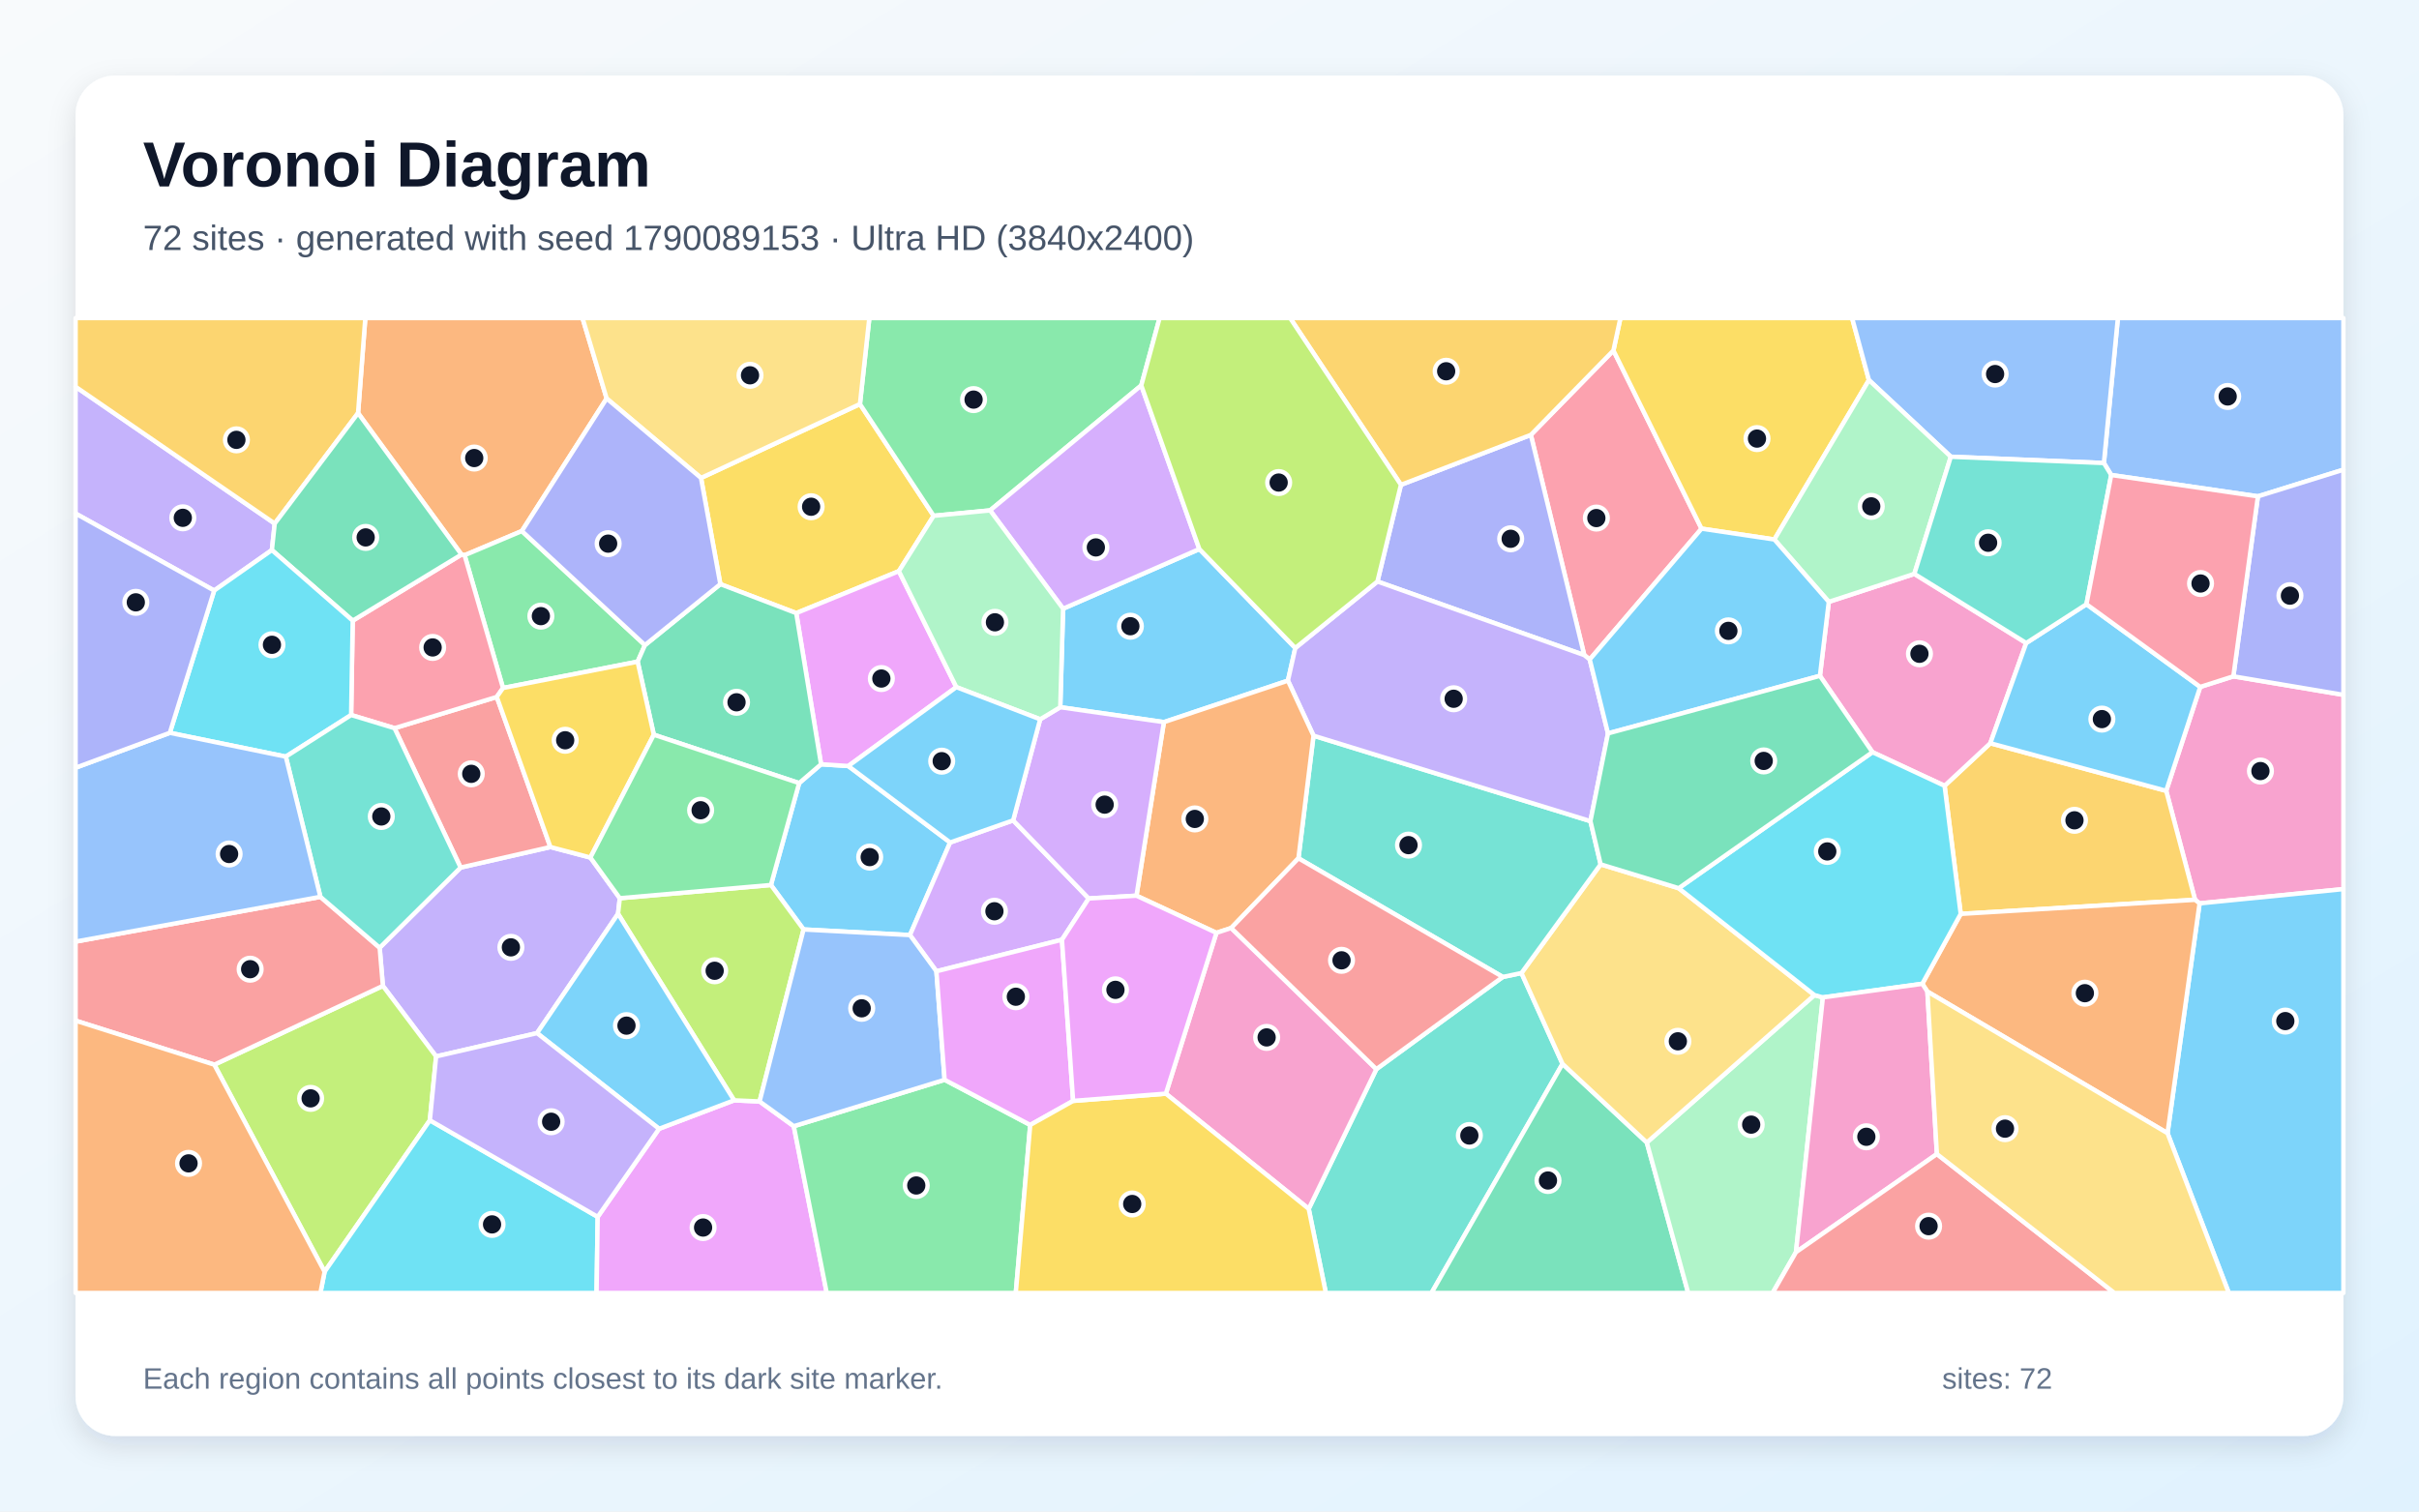
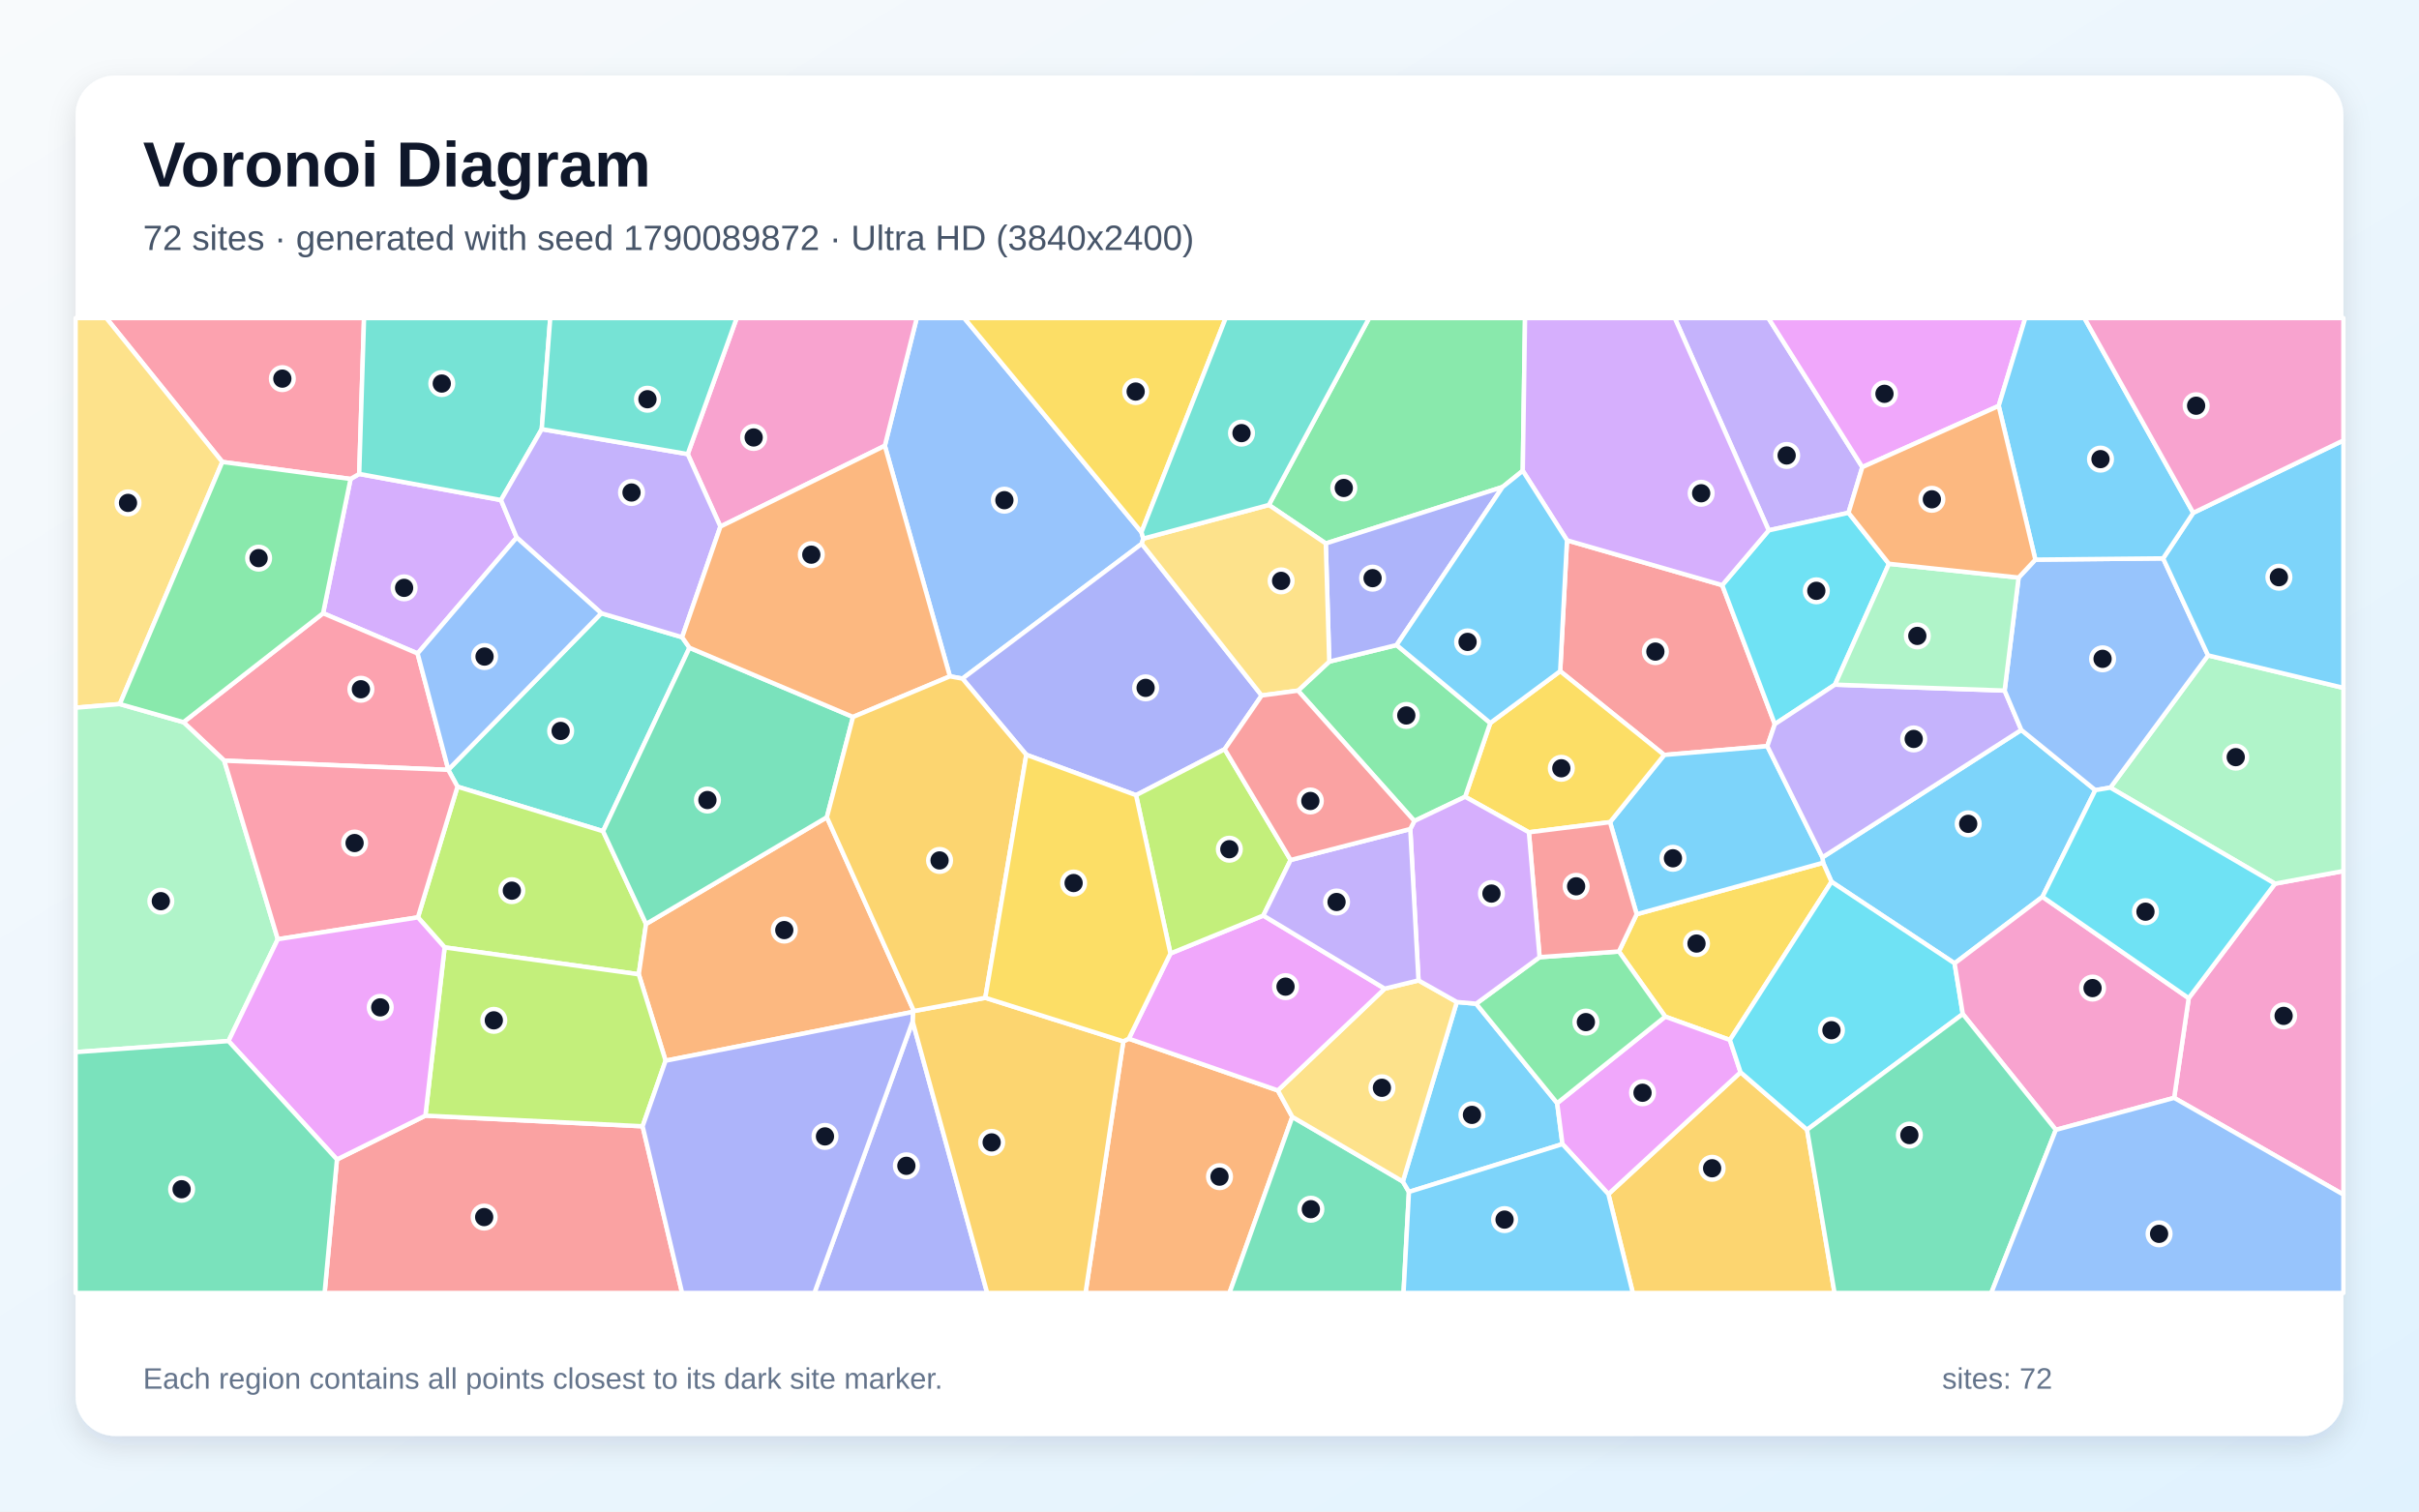
<svg xmlns="http://www.w3.org/2000/svg" width="3840" height="2400" viewBox="0 0 3840 2400" role="img" aria-labelledby="title description">
  <defs>
    <linearGradient id="background" x1="0" y1="0" x2="1" y2="1">
      <stop stop-color="#F8FAFC" />
      <stop offset="1" stop-color="#E0F2FE" />
    </linearGradient>
    <filter id="shadow" x="-5%" y="-5%" width="110%" height="110%">
      <feDropShadow dx="0" dy="15" stdDeviation="22" flood-color="#0F172A" flood-opacity=".12" />
    </filter>
  </defs>
  <rect width="3840" height="2400" fill="url(#background)" />
  <rect x="120" y="120" width="3600" height="2160" rx="63" fill="#FFFFFF" filter="url(#shadow)" />
  <g font-family="Arial, sans-serif">
    <text x="227" y="296" font-size="101" font-weight="700" fill="#0F172A">Voronoi Diagram</text>
-     <text x="227" y="397" font-size="56" fill="#475569">72 sites · generated with seed 1790089153 · Ultra HD (3840x2400)</text>
+     <text x="227" y="397" font-size="56" fill="#475569">72 sites · generated with seed 1790089872 · Ultra HD (3840x2400)</text>
  </g>
  <g stroke="#FFFFFF" stroke-width="7" stroke-linejoin="round">
-     <polygon points="1508.3,1337.7 1444.5,1484.7 1275.6,1475.8 1223.8,1405.2 1268.6,1243.4 1303.4,1213.5 1346.6,1216.3" fill="#38BDF8" fill-opacity="0.65" />
-     <polygon points="937.2,1361.6 983.9,1426.2 981.1,1450.9 852.5,1640.4 692.3,1677.4 607.8,1565.4 602.7,1504.8 731.2,1377.5 873.7,1344.9" fill="#A78BFA" fill-opacity="0.65" />
-     <polygon points="3491.7,1434.4 3484.5,1428.7 3438.7,1255.7 3492.7,1090.7 3545.3,1073.9 3720.0,1103.3 3720.0,1411.7" fill="#F472B6" fill-opacity="0.65" />
-     <polygon points="963.0,632.7 828.4,843.2 737.5,881.6 732.6,880.5 568.4,655.9 579.9,505.0 924.7,505.0" fill="#FB923C" fill-opacity="0.65" />
-     <polygon points="1112.8,758.9 1365.1,641.6 1482.1,819.0 1426.9,906.9 1264.0,973.5 1143.5,927.5" fill="#FACC15" fill-opacity="0.65" />
-     <polygon points="1811.7,612.0 1571.7,810.4 1482.1,819.0 1365.1,641.6 1380.0,505.0 1840.8,505.0" fill="#4ADE80" fill-opacity="0.65" />
-     <polygon points="2077.5,1919.4 2184.9,1697.6 2385.6,1551.2 2415.2,1545.0 2480.4,1689.2 2272.4,2053.0 2104.7,2053.0" fill="#2DD4BF" fill-opacity="0.65" />
-     <polygon points="3584.3,788.1 3351.4,754.2 3339.8,735.2 3362.0,505.0 3720.0,505.0 3720.0,745.8" fill="#60A5FA" fill-opacity="0.65" />
-     <polygon points="1518.1,1091.0 1346.6,1216.3 1303.4,1213.5 1264.0,973.5 1426.9,906.9" fill="#E879F9" fill-opacity="0.65" />
-     <polygon points="2480.4,1689.2 2614.2,1814.1 2679.9,2053.0 2272.4,2053.0" fill="#34D399" fill-opacity="0.65" />
-     <polygon points="873.7,1344.9 731.2,1377.5 626.3,1156.2 788.6,1106.6" fill="#F87171" fill-opacity="0.65" />
-     <polygon points="3545.3,1073.9 3584.3,788.1 3720.0,745.8 3720.0,1103.3" fill="#818CF8" fill-opacity="0.65" />
-     <polygon points="3112.5,1451.1 3086.9,1247.7 3159.5,1180.1 3438.7,1255.7 3484.5,1428.7" fill="#FBBF24" fill-opacity="0.65" />
-     <polygon points="340.2,1690.5 607.8,1565.4 692.3,1677.4 682.4,1778.8 515.3,2019.3" fill="#A3E635" fill-opacity="0.65" />
-     <polygon points="1608.3,1302.6 1728.3,1426.6 1685.8,1492.1 1486.5,1542.2 1444.5,1484.7 1508.3,1337.7" fill="#C084FC" fill-opacity="0.65" />
-     <polygon points="2561.2,556.5 2701.1,839.4 2523.6,1047.1 2514.9,1040.2 2430.1,690.5" fill="#FB7185" fill-opacity="0.65" />
-     <polygon points="515.3,2019.3 682.4,1778.8 948.8,1932.1 947.0,2053.0 508.6,2053.0" fill="#22D3EE" fill-opacity="0.65" />
-     <polygon points="2614.2,1814.1 2880.3,1580.0 2893.7,1583.7 2851.0,1988.2 2813.9,2053.0 2679.9,2053.0" fill="#86EFAC" fill-opacity="0.65" />
-     <polygon points="2664.8,1410.3 2880.3,1580.0 2614.2,1814.1 2480.4,1689.2 2415.2,1545.0 2540.9,1372.4" fill="#FCD34D" fill-opacity="0.65" />
-     <polygon points="3440.8,1799.3 3491.7,1434.4 3720.0,1411.7 3720.0,2053.0 3538.1,2053.0" fill="#38BDF8" fill-opacity="0.65" />
-     <polygon points="1687.6,966.5 1903.9,871.8 2056.2,1028.9 2044.5,1080.7 1847.6,1146.6 1683.1,1122.9" fill="#38BDF8" fill-opacity="0.65" />
-     <polygon points="436.1,831.3 431.6,873.4 340.0,937.7 120.0,815.4 120.0,614.1" fill="#A78BFA" fill-opacity="0.65" />
-     <polygon points="3216.5,1021.0 3159.5,1180.1 3086.9,1247.7 2972.4,1194.3 2889.0,1073.1 2903.1,955.6 3038.9,911.2" fill="#F472B6" fill-opacity="0.65" />
-     <polygon points="3059.6,1574.4 3051.5,1562.1 3112.5,1451.1 3484.5,1428.7 3491.7,1434.4 3440.8,1799.3" fill="#FB923C" fill-opacity="0.65" />
-     <polygon points="2966.8,603.5 2816.7,856.6 2701.1,839.4 2561.2,556.5 2572.3,505.0 2940.1,505.0" fill="#FACC15" fill-opacity="0.65" />
-     <polygon points="1023.8,1024.3 1012.2,1050.6 798.5,1092.4 737.5,881.6 828.4,843.2" fill="#4ADE80" fill-opacity="0.65" />
-     <polygon points="2061.2,1362.8 2085.1,1168.1 2524.7,1303.8 2540.9,1372.4 2415.2,1545.0 2385.6,1551.2" fill="#2DD4BF" fill-opacity="0.65" />
-     <polygon points="3339.8,735.2 3096.8,725.2 2966.8,603.5 2940.1,505.0 3362.0,505.0" fill="#60A5FA" fill-opacity="0.65" />
-     <polygon points="948.8,1932.1 1046.2,1792.3 1165.3,1747.1 1205.8,1748.9 1260.1,1788.2 1312.4,2053.0 947.0,2053.0" fill="#E879F9" fill-opacity="0.65" />
-     <polygon points="1037.9,1166.6 1012.2,1050.6 1023.8,1024.3 1143.5,927.5 1264.0,973.5 1303.4,1213.5 1268.6,1243.4" fill="#34D399" fill-opacity="0.65" />
-     <polygon points="340.2,1690.5 120.0,1620.6 120.0,1495.1 508.6,1424.0 602.7,1504.8 607.8,1565.4" fill="#F87171" fill-opacity="0.65" />
-     <polygon points="2223.9,769.8 2430.1,690.5 2514.9,1040.2 2186.6,923.3" fill="#818CF8" fill-opacity="0.65" />
-     <polygon points="568.4,655.9 436.1,831.3 120.0,614.1 120.0,505.0 579.9,505.0" fill="#FBBF24" fill-opacity="0.65" />
-     <polygon points="1205.8,1748.9 1165.3,1747.1 981.1,1450.9 983.9,1426.2 1223.8,1405.2 1275.6,1475.8" fill="#A3E635" fill-opacity="0.65" />
-     <polygon points="1903.9,871.8 1687.6,966.5 1571.7,810.4 1811.7,612.0" fill="#C084FC" fill-opacity="0.65" />
-     <polygon points="798.5,1092.4 788.6,1106.6 626.3,1156.2 557.4,1135.3 559.9,985.5 732.6,880.5 737.5,881.6" fill="#FB7185" fill-opacity="0.65" />
-     <polygon points="2664.8,1410.3 2972.4,1194.3 3086.9,1247.7 3112.5,1451.1 3051.5,1562.1 2893.7,1583.7 2880.3,1580.0" fill="#22D3EE" fill-opacity="0.65" />
-     <polygon points="3096.8,725.2 3038.9,911.2 2903.1,955.6 2816.7,856.6 2966.8,603.5" fill="#86EFAC" fill-opacity="0.65" />
-     <polygon points="1365.1,641.6 1112.8,758.9 963.0,632.7 924.7,505.0 1380.0,505.0" fill="#FCD34D" fill-opacity="0.65" />
-     <polygon points="1165.3,1747.1 1046.2,1792.3 852.5,1640.4 981.1,1450.9" fill="#38BDF8" fill-opacity="0.65" />
-     <polygon points="3159.5,1180.1 3216.5,1021.0 3312.1,959.4 3492.7,1090.7 3438.7,1255.7" fill="#38BDF8" fill-opacity="0.65" />
-     <polygon points="2552.6,1164.5 2524.7,1303.8 2085.1,1168.1 2044.5,1080.7 2056.2,1028.9 2186.6,923.3 2514.9,1040.2 2523.6,1047.1" fill="#A78BFA" fill-opacity="0.65" />
-     <polygon points="3074.7,1832.4 2851.0,1988.2 2893.7,1583.7 3051.5,1562.1 3059.6,1574.4" fill="#F472B6" fill-opacity="0.65" />
-     <polygon points="1804.1,1422.2 1847.6,1146.6 2044.5,1080.7 2085.1,1168.1 2061.2,1362.8 1954.4,1473.5 1931.0,1481.2" fill="#FB923C" fill-opacity="0.65" />
-     <polygon points="937.2,1361.6 873.7,1344.9 788.6,1106.6 798.5,1092.4 1012.2,1050.6 1037.9,1166.6" fill="#FACC15" fill-opacity="0.65" />
-     <polygon points="1260.1,1788.2 1499.5,1714.5 1635.4,1786.2 1612.5,2053.0 1312.4,2053.0" fill="#4ADE80" fill-opacity="0.65" />
-     <polygon points="3096.8,725.2 3339.8,735.2 3351.4,754.2 3312.1,959.4 3216.5,1021.0 3038.9,911.2" fill="#2DD4BF" fill-opacity="0.65" />
-     <polygon points="1499.5,1714.5 1260.1,1788.2 1205.8,1748.9 1275.6,1475.8 1444.5,1484.7 1486.5,1542.2" fill="#60A5FA" fill-opacity="0.65" />
-     <polygon points="1703.5,1748.0 1635.4,1786.2 1499.5,1714.5 1486.5,1542.2 1685.8,1492.1" fill="#E879F9" fill-opacity="0.65" />
-     <polygon points="559.9,985.5 431.6,873.4 436.1,831.3 568.4,655.9 732.6,880.5" fill="#34D399" fill-opacity="0.65" />
-     <polygon points="2851.0,1988.2 3074.7,1832.4 3356.5,2053.0 2813.9,2053.0" fill="#F87171" fill-opacity="0.65" />
-     <polygon points="1112.8,758.9 1143.5,927.5 1023.8,1024.3 828.4,843.2 963.0,632.7" fill="#818CF8" fill-opacity="0.65" />
-     <polygon points="2561.2,556.5 2430.1,690.5 2223.9,769.8 2048.0,505.0 2572.3,505.0" fill="#FBBF24" fill-opacity="0.65" />
-     <polygon points="2223.9,769.8 2186.6,923.3 2056.2,1028.9 1903.9,871.8 1811.7,612.0 1840.8,505.0 2048.0,505.0" fill="#A3E635" fill-opacity="0.65" />
-     <polygon points="1651.2,1142.1 1683.1,1122.9 1847.6,1146.6 1804.1,1422.2 1728.3,1426.6 1608.3,1302.6" fill="#C084FC" fill-opacity="0.65" />
-     <polygon points="3545.3,1073.9 3492.7,1090.7 3312.1,959.4 3351.4,754.2 3584.3,788.1" fill="#FB7185" fill-opacity="0.65" />
-     <polygon points="340.0,937.7 431.6,873.4 559.9,985.5 557.4,1135.3 453.7,1201.4 269.6,1163.6" fill="#22D3EE" fill-opacity="0.65" />
-     <polygon points="1571.7,810.4 1687.6,966.5 1683.1,1122.9 1651.2,1142.1 1518.1,1091.0 1426.9,906.9 1482.1,819.0" fill="#86EFAC" fill-opacity="0.65" />
-     <polygon points="3074.7,1832.4 3059.6,1574.4 3440.8,1799.3 3538.1,2053.0 3356.5,2053.0" fill="#FCD34D" fill-opacity="0.65" />
-     <polygon points="2816.7,856.6 2903.1,955.6 2889.0,1073.1 2552.6,1164.5 2523.6,1047.1 2701.1,839.4" fill="#38BDF8" fill-opacity="0.65" />
-     <polygon points="1651.2,1142.1 1608.3,1302.6 1508.3,1337.7 1346.6,1216.3 1518.1,1091.0" fill="#38BDF8" fill-opacity="0.65" />
-     <polygon points="1046.2,1792.3 948.8,1932.1 682.4,1778.8 692.3,1677.4 852.5,1640.4" fill="#A78BFA" fill-opacity="0.65" />
-     <polygon points="1850.7,1736.5 1931.0,1481.2 1954.4,1473.5 2184.9,1697.6 2077.5,1919.4" fill="#F472B6" fill-opacity="0.65" />
-     <polygon points="120.0,1620.6 340.2,1690.5 515.3,2019.3 508.6,2053.0 120.0,2053.0" fill="#FB923C" fill-opacity="0.65" />
-     <polygon points="1635.4,1786.2 1703.5,1748.0 1850.7,1736.5 2077.5,1919.4 2104.7,2053.0 1612.5,2053.0" fill="#FACC15" fill-opacity="0.65" />
-     <polygon points="983.9,1426.2 937.2,1361.6 1037.9,1166.6 1268.6,1243.4 1223.8,1405.2" fill="#4ADE80" fill-opacity="0.65" />
-     <polygon points="508.6,1424.0 453.7,1201.4 557.4,1135.3 626.3,1156.2 731.2,1377.5 602.7,1504.8" fill="#2DD4BF" fill-opacity="0.65" />
-     <polygon points="508.6,1424.0 120.0,1495.1 120.0,1219.0 269.6,1163.6 453.7,1201.4" fill="#60A5FA" fill-opacity="0.65" />
-     <polygon points="1850.7,1736.5 1703.5,1748.0 1685.8,1492.1 1728.3,1426.6 1804.1,1422.2 1931.0,1481.2" fill="#E879F9" fill-opacity="0.65" />
-     <polygon points="2889.0,1073.1 2972.4,1194.3 2664.8,1410.3 2540.9,1372.4 2524.7,1303.8 2552.6,1164.5" fill="#34D399" fill-opacity="0.65" />
-     <polygon points="1954.4,1473.5 2061.2,1362.8 2385.6,1551.2 2184.9,1697.6" fill="#F87171" fill-opacity="0.65" />
-     <polygon points="340.0,937.7 269.6,1163.6 120.0,1219.0 120.0,815.4" fill="#818CF8" fill-opacity="0.65" />
+     <polygon points="3242.3,1424.0 3102.8,1529.6 2907.4,1400.1 2894.0,1369.9 2893.0,1361.3 3208.7,1159.0 3326.2,1254.6" fill="#38BDF8" fill-opacity="0.65" />
+     <polygon points="2934.4,814.2 2807.7,842.1 2658.6,505.0 2807.2,505.0 2956.3,741.7" fill="#A78BFA" fill-opacity="0.65" />
+     <polygon points="3451.3,1743.2 3474.4,1584.9 3611.4,1403.1 3720.0,1383.0 3720.0,1896.8" fill="#F472B6" fill-opacity="0.65" />
+     <polygon points="1783.2,1653.5 1791.9,1649.2 2028.5,1731.4 2051.5,1773.4 1951.7,2053.0 1723.2,2053.0" fill="#FB923C" fill-opacity="0.65" />
+     <polygon points="2746.1,1651.3 2643.4,1614.2 2569.9,1510.8 2598.1,1451.6 2894.0,1369.9 2907.4,1400.1" fill="#FACC15" fill-opacity="0.65" />
+     <polygon points="2417.3,747.5 2385.2,773.3 2104.6,862.9 2014.2,801.8 2173.4,505.0 2420.9,505.0" fill="#4ADE80" fill-opacity="0.65" />
+     <polygon points="954.5,973.7 1082.8,1011.8 1094.5,1028.5 957.3,1319.8 726.2,1249.1 711.6,1222.4 711.7,1222.1" fill="#2DD4BF" fill-opacity="0.65" />
+     <polygon points="1812.0,844.9 1814.9,855.2 1812.5,863.4 1527.9,1077.5 1507.9,1073.9 1404.6,707.8 1455.3,505.0 1530.7,505.0" fill="#60A5FA" fill-opacity="0.65" />
+     <polygon points="3172.8,644.5 2956.3,741.7 2807.2,505.0 3215.0,505.0" fill="#E879F9" fill-opacity="0.65" />
+     <polygon points="2051.5,1773.4 2226.9,1876.0 2236.6,1892.5 2228.0,2053.0 1951.7,2053.0" fill="#34D399" fill-opacity="0.65" />
+     <polygon points="2805.5,1184.8 2641.8,1198.7 2476.7,1065.7 2487.5,857.9 2733.9,929.1 2817.4,1149.8" fill="#F87171" fill-opacity="0.65" />
+     <polygon points="1448.7,1621.8 1567.1,2053.0 1292.8,2053.0" fill="#818CF8" fill-opacity="0.65" />
+     <polygon points="2553.2,1896.0 2763.0,1702.5 2868.6,1793.8 2912.2,2053.0 2592.0,2053.0" fill="#FBBF24" fill-opacity="0.65" />
+     <polygon points="705.8,1504.3 663.4,1456.6 726.2,1249.1 957.3,1319.8 1025.6,1467.1 1014.0,1547.0" fill="#A3E635" fill-opacity="0.65" />
+     <polygon points="795.3,794.0 820.2,853.5 662.9,1037.6 512.9,973.7 556.5,760.5 570.2,752.5" fill="#C084FC" fill-opacity="0.65" />
+     <polygon points="570.2,752.5 556.5,760.5 352.9,733.5 168.8,505.0 577.9,505.0" fill="#FB7185" fill-opacity="0.65" />
+     <polygon points="2998.6,895.2 2912.9,1087.1 2817.4,1149.8 2733.9,929.1 2807.7,842.1 2934.4,814.2" fill="#22D3EE" fill-opacity="0.65" />
+     <polygon points="3611.4,1403.1 3350.1,1250.6 3505.1,1040.6 3720.0,1092.2 3720.0,1383.0" fill="#86EFAC" fill-opacity="0.65" />
+     <polygon points="352.9,733.5 190.2,1117.9 120.0,1123.7 120.0,505.0 168.8,505.0" fill="#FCD34D" fill-opacity="0.65" />
+     <polygon points="2236.6,1892.5 2226.9,1876.0 2312.6,1591.0 2343.3,1593.7 2471.9,1751.6 2480.3,1816.6" fill="#38BDF8" fill-opacity="0.65" />
+     <polygon points="2598.1,1451.6 2555.8,1305.4 2641.8,1198.7 2805.5,1184.8 2893.0,1361.3 2894.0,1369.9" fill="#38BDF8" fill-opacity="0.65" />
+     <polygon points="2805.5,1184.8 2817.4,1149.8 2912.9,1087.1 3182.2,1096.5 3208.7,1159.0 2893.0,1361.3" fill="#A78BFA" fill-opacity="0.65" />
+     <polygon points="1404.6,707.8 1143.6,836.1 1091.7,721.0 1169.4,505.0 1455.3,505.0" fill="#F472B6" fill-opacity="0.65" />
+     <polygon points="1056.6,1684.2 1014.0,1547.0 1025.6,1467.1 1312.6,1297.6 1450.7,1605.3 1449.2,1606.7" fill="#FB923C" fill-opacity="0.65" />
+     <polygon points="2427.0,1321.5 2325.8,1265.1 2365.7,1148.0 2476.7,1065.7 2641.8,1198.7 2555.8,1305.4" fill="#FACC15" fill-opacity="0.65" />
+     <polygon points="2060.5,1096.6 2110.1,1050.5 2217.0,1024.2 2365.7,1148.0 2325.8,1265.1 2245.2,1303.6" fill="#4ADE80" fill-opacity="0.65" />
+     <polygon points="860.0,681.4 795.3,794.0 570.2,752.5 577.9,505.0 873.5,505.0" fill="#2DD4BF" fill-opacity="0.65" />
+     <polygon points="3231.0,888.6 3433.8,886.6 3505.1,1040.6 3350.1,1250.6 3326.2,1254.6 3208.7,1159.0 3182.2,1096.5 3204.4,917.1" fill="#60A5FA" fill-opacity="0.65" />
+     <polygon points="2763.0,1702.5 2553.2,1896.0 2480.3,1816.6 2471.9,1751.6 2643.4,1614.2 2746.1,1651.3" fill="#E879F9" fill-opacity="0.65" />
+     <polygon points="1354.1,1138.4 1312.6,1297.6 1025.6,1467.1 957.3,1319.8 1094.5,1028.5" fill="#34D399" fill-opacity="0.65" />
+     <polygon points="534.9,1841.0 675.3,1771.4 1020.1,1788.3 1082.8,2053.0 515.3,2053.0" fill="#F87171" fill-opacity="0.65" />
+     <polygon points="1944.1,1189.6 1803.4,1262.6 1629.2,1198.4 1527.9,1077.5 1812.5,863.4 2002.8,1104.3" fill="#818CF8" fill-opacity="0.65" />
+     <polygon points="1448.7,1621.8 1449.2,1606.7 1450.7,1605.3 1564.1,1584.3 1783.2,1653.5 1723.2,2053.0 1567.1,2053.0" fill="#FBBF24" fill-opacity="0.65" />
+     <polygon points="1020.1,1788.3 675.3,1771.4 705.8,1504.3 1014.0,1547.0 1056.6,1684.2" fill="#A3E635" fill-opacity="0.65" />
+     <polygon points="2733.9,929.1 2487.5,857.9 2417.3,747.5 2420.9,505.0 2658.6,505.0 2807.7,842.1" fill="#C084FC" fill-opacity="0.65" />
+     <polygon points="356.0,1207.8 291.2,1146.7 512.9,973.7 662.9,1037.6 711.7,1222.1 711.6,1222.4" fill="#FB7185" fill-opacity="0.65" />
+     <polygon points="2868.6,1793.8 2763.0,1702.5 2746.1,1651.3 2907.4,1400.1 3102.8,1529.6 3115.8,1610.1" fill="#22D3EE" fill-opacity="0.65" />
+     <polygon points="120.0,1670.6 120.0,1123.7 190.2,1117.9 291.2,1146.7 356.0,1207.8 441.0,1491.3 362.7,1653.0" fill="#86EFAC" fill-opacity="0.65" />
+     <polygon points="2198.1,1569.8 2251.8,1556.7 2312.6,1591.0 2226.9,1876.0 2051.5,1773.4 2028.5,1731.4" fill="#FCD34D" fill-opacity="0.65" />
+     <polygon points="2236.6,1892.5 2480.3,1816.6 2553.2,1896.0 2592.0,2053.0 2228.0,2053.0" fill="#38BDF8" fill-opacity="0.65" />
+     <polygon points="3505.1,1040.6 3433.8,886.6 3481.6,814.3 3720.0,699.3 3720.0,1092.2" fill="#38BDF8" fill-opacity="0.65" />
+     <polygon points="1091.7,721.0 1143.6,836.1 1082.8,1011.8 954.5,973.7 820.2,853.5 795.3,794.0 860.0,681.4" fill="#A78BFA" fill-opacity="0.65" />
+     <polygon points="3263.5,1794.0 3115.8,1610.1 3102.8,1529.6 3242.3,1424.0 3474.4,1584.9 3451.3,1743.2" fill="#F472B6" fill-opacity="0.65" />
+     <polygon points="1354.1,1138.4 1094.5,1028.5 1082.8,1011.8 1143.6,836.1 1404.6,707.8 1507.9,1073.9" fill="#FB923C" fill-opacity="0.65" />
+     <polygon points="1812.0,844.9 1530.7,505.0 1945.7,505.0" fill="#FACC15" fill-opacity="0.65" />
+     <polygon points="2471.9,1751.6 2343.3,1593.7 2444.0,1519.8 2569.9,1510.8 2643.4,1614.2" fill="#4ADE80" fill-opacity="0.65" />
+     <polygon points="1091.7,721.0 860.0,681.4 873.5,505.0 1169.4,505.0" fill="#2DD4BF" fill-opacity="0.65" />
+     <polygon points="662.9,1037.6 820.2,853.5 954.5,973.7 711.7,1222.1" fill="#60A5FA" fill-opacity="0.65" />
+     <polygon points="1858.0,1513.9 2005.4,1453.7 2198.1,1569.8 2028.5,1731.4 1791.9,1649.2" fill="#E879F9" fill-opacity="0.65" />
+     <polygon points="2868.6,1793.8 3115.8,1610.1 3263.5,1794.0 3161.0,2053.0 2912.2,2053.0" fill="#34D399" fill-opacity="0.65" />
+     <polygon points="2444.0,1519.8 2427.0,1321.5 2555.8,1305.4 2598.1,1451.6 2569.9,1510.8" fill="#F87171" fill-opacity="0.65" />
+     <polygon points="2217.0,1024.2 2110.1,1050.5 2104.6,862.9 2385.2,773.3" fill="#818CF8" fill-opacity="0.65" />
+     <polygon points="1564.1,1584.3 1450.7,1605.3 1312.6,1297.6 1354.1,1138.4 1507.9,1073.9 1527.9,1077.5 1629.2,1198.4" fill="#FBBF24" fill-opacity="0.65" />
+     <polygon points="2048.8,1365.5 2005.4,1453.7 1858.0,1513.9 1803.4,1262.6 1944.1,1189.6" fill="#A3E635" fill-opacity="0.65" />
+     <polygon points="2251.8,1556.7 2238.7,1316.3 2245.2,1303.6 2325.8,1265.1 2427.0,1321.5 2444.0,1519.8 2343.3,1593.7 2312.6,1591.0" fill="#C084FC" fill-opacity="0.65" />
+     <polygon points="441.0,1491.3 356.0,1207.8 711.6,1222.4 726.2,1249.1 663.4,1456.6" fill="#FB7185" fill-opacity="0.65" />
+     <polygon points="3242.3,1424.0 3326.2,1254.6 3350.1,1250.6 3611.4,1403.1 3474.4,1584.9" fill="#22D3EE" fill-opacity="0.65" />
+     <polygon points="3204.4,917.1 3182.2,1096.5 2912.9,1087.1 2998.6,895.2" fill="#86EFAC" fill-opacity="0.65" />
+     <polygon points="2002.8,1104.3 1812.5,863.4 1814.9,855.2 2014.2,801.8 2104.6,862.9 2110.1,1050.5 2060.5,1096.6" fill="#FCD34D" fill-opacity="0.65" />
+     <polygon points="2487.5,857.9 2476.7,1065.7 2365.7,1148.0 2217.0,1024.2 2385.2,773.3 2417.3,747.5" fill="#38BDF8" fill-opacity="0.65" />
+     <polygon points="3481.6,814.3 3433.8,886.6 3231.0,888.6 3172.8,644.5 3215.0,505.0 3308.9,505.0" fill="#38BDF8" fill-opacity="0.65" />
+     <polygon points="2005.4,1453.7 2048.8,1365.5 2238.7,1316.3 2251.8,1556.7 2198.1,1569.8" fill="#A78BFA" fill-opacity="0.65" />
+     <polygon points="3481.6,814.3 3308.9,505.0 3720.0,505.0 3720.0,699.3" fill="#F472B6" fill-opacity="0.65" />
+     <polygon points="3231.0,888.6 3204.4,917.1 2998.6,895.2 2934.4,814.2 2956.3,741.7 3172.8,644.5" fill="#FB923C" fill-opacity="0.65" />
+     <polygon points="1564.1,1584.3 1629.2,1198.4 1803.4,1262.6 1858.0,1513.9 1791.9,1649.2 1783.2,1653.5" fill="#FACC15" fill-opacity="0.65" />
+     <polygon points="291.2,1146.7 190.2,1117.9 352.9,733.5 556.5,760.5 512.9,973.7" fill="#4ADE80" fill-opacity="0.65" />
+     <polygon points="2014.2,801.8 1814.9,855.2 1812.0,844.9 1945.7,505.0 2173.4,505.0" fill="#2DD4BF" fill-opacity="0.65" />
+     <polygon points="3263.5,1794.0 3451.3,1743.2 3720.0,1896.8 3720.0,2053.0 3161.0,2053.0" fill="#60A5FA" fill-opacity="0.65" />
+     <polygon points="675.3,1771.4 534.9,1841.0 362.7,1653.0 441.0,1491.3 663.4,1456.6 705.8,1504.3" fill="#E879F9" fill-opacity="0.65" />
+     <polygon points="120.0,1670.6 362.7,1653.0 534.9,1841.0 515.3,2053.0 120.0,2053.0" fill="#34D399" fill-opacity="0.65" />
+     <polygon points="2238.7,1316.3 2048.8,1365.5 1944.1,1189.6 2002.8,1104.3 2060.5,1096.6 2245.2,1303.6" fill="#F87171" fill-opacity="0.65" />
+     <polygon points="1020.1,1788.3 1056.6,1684.2 1449.2,1606.7 1448.7,1621.8 1292.8,2053.0 1082.8,2053.0" fill="#818CF8" fill-opacity="0.65" />
  </g>
  <g>
-     <circle cx="1380.6" cy="1360.9" r="18" fill="#0F172A" stroke="#FFFFFF" stroke-width="7" />
-     <circle cx="811.0" cy="1504.2" r="18" fill="#0F172A" stroke="#FFFFFF" stroke-width="7" />
-     <circle cx="3588.3" cy="1224.3" r="18" fill="#0F172A" stroke="#FFFFFF" stroke-width="7" />
-     <circle cx="752.8" cy="727.3" r="18" fill="#0F172A" stroke="#FFFFFF" stroke-width="7" />
-     <circle cx="1287.6" cy="804.6" r="18" fill="#0F172A" stroke="#FFFFFF" stroke-width="7" />
-     <circle cx="1545.5" cy="634.5" r="18" fill="#0F172A" stroke="#FFFFFF" stroke-width="7" />
-     <circle cx="2332.5" cy="1803.0" r="18" fill="#0F172A" stroke="#FFFFFF" stroke-width="7" />
-     <circle cx="3536.3" cy="629.5" r="18" fill="#0F172A" stroke="#FFFFFF" stroke-width="7" />
-     <circle cx="1399.1" cy="1077.4" r="18" fill="#0F172A" stroke="#FFFFFF" stroke-width="7" />
-     <circle cx="2457.3" cy="1874.4" r="18" fill="#0F172A" stroke="#FFFFFF" stroke-width="7" />
-     <circle cx="748.1" cy="1228.7" r="18" fill="#0F172A" stroke="#FFFFFF" stroke-width="7" />
-     <circle cx="3635.1" cy="945.8" r="18" fill="#0F172A" stroke="#FFFFFF" stroke-width="7" />
-     <circle cx="3293.1" cy="1302.5" r="18" fill="#0F172A" stroke="#FFFFFF" stroke-width="7" />
-     <circle cx="493.1" cy="1744.0" r="18" fill="#0F172A" stroke="#FFFFFF" stroke-width="7" />
-     <circle cx="1578.6" cy="1446.9" r="18" fill="#0F172A" stroke="#FFFFFF" stroke-width="7" />
-     <circle cx="2534.1" cy="822.6" r="18" fill="#0F172A" stroke="#FFFFFF" stroke-width="7" />
-     <circle cx="781.1" cy="1944.1" r="18" fill="#0F172A" stroke="#FFFFFF" stroke-width="7" />
-     <circle cx="2779.9" cy="1785.7" r="18" fill="#0F172A" stroke="#FFFFFF" stroke-width="7" />
-     <circle cx="2663.5" cy="1653.4" r="18" fill="#0F172A" stroke="#FFFFFF" stroke-width="7" />
-     <circle cx="3627.8" cy="1621.3" r="18" fill="#0F172A" stroke="#FFFFFF" stroke-width="7" />
-     <circle cx="1794.4" cy="994.3" r="18" fill="#0F172A" stroke="#FFFFFF" stroke-width="7" />
-     <circle cx="290.2" cy="822.2" r="18" fill="#0F172A" stroke="#FFFFFF" stroke-width="7" />
-     <circle cx="3047.0" cy="1038.1" r="18" fill="#0F172A" stroke="#FFFFFF" stroke-width="7" />
-     <circle cx="3309.6" cy="1577.0" r="18" fill="#0F172A" stroke="#FFFFFF" stroke-width="7" />
-     <circle cx="2789.1" cy="696.4" r="18" fill="#0F172A" stroke="#FFFFFF" stroke-width="7" />
-     <circle cx="858.6" cy="978.3" r="18" fill="#0F172A" stroke="#FFFFFF" stroke-width="7" />
-     <circle cx="2235.9" cy="1341.9" r="18" fill="#0F172A" stroke="#FFFFFF" stroke-width="7" />
-     <circle cx="3167.1" cy="593.9" r="18" fill="#0F172A" stroke="#FFFFFF" stroke-width="7" />
-     <circle cx="1116.1" cy="1949.1" r="18" fill="#0F172A" stroke="#FFFFFF" stroke-width="7" />
-     <circle cx="1169.2" cy="1115.1" r="18" fill="#0F172A" stroke="#FFFFFF" stroke-width="7" />
-     <circle cx="397.1" cy="1538.9" r="18" fill="#0F172A" stroke="#FFFFFF" stroke-width="7" />
-     <circle cx="2398.1" cy="855.5" r="18" fill="#0F172A" stroke="#FFFFFF" stroke-width="7" />
-     <circle cx="375.3" cy="698.4" r="18" fill="#0F172A" stroke="#FFFFFF" stroke-width="7" />
-     <circle cx="1134.5" cy="1541.4" r="18" fill="#0F172A" stroke="#FFFFFF" stroke-width="7" />
-     <circle cx="1739.6" cy="869.2" r="18" fill="#0F172A" stroke="#FFFFFF" stroke-width="7" />
-     <circle cx="686.8" cy="1028.0" r="18" fill="#0F172A" stroke="#FFFFFF" stroke-width="7" />
-     <circle cx="2900.7" cy="1351.9" r="18" fill="#0F172A" stroke="#FFFFFF" stroke-width="7" />
-     <circle cx="2970.5" cy="804.0" r="18" fill="#0F172A" stroke="#FFFFFF" stroke-width="7" />
-     <circle cx="1190.6" cy="595.9" r="18" fill="#0F172A" stroke="#FFFFFF" stroke-width="7" />
-     <circle cx="994.5" cy="1628.5" r="18" fill="#0F172A" stroke="#FFFFFF" stroke-width="7" />
-     <circle cx="3336.6" cy="1141.8" r="18" fill="#0F172A" stroke="#FFFFFF" stroke-width="7" />
-     <circle cx="2307.6" cy="1109.5" r="18" fill="#0F172A" stroke="#FFFFFF" stroke-width="7" />
-     <circle cx="2962.7" cy="1805.0" r="18" fill="#0F172A" stroke="#FFFFFF" stroke-width="7" />
-     <circle cx="1896.7" cy="1300.3" r="18" fill="#0F172A" stroke="#FFFFFF" stroke-width="7" />
-     <circle cx="897.2" cy="1175.4" r="18" fill="#0F172A" stroke="#FFFFFF" stroke-width="7" />
-     <circle cx="1454.5" cy="1882.3" r="18" fill="#0F172A" stroke="#FFFFFF" stroke-width="7" />
-     <circle cx="3156.0" cy="861.8" r="18" fill="#0F172A" stroke="#FFFFFF" stroke-width="7" />
-     <circle cx="1367.9" cy="1601.0" r="18" fill="#0F172A" stroke="#FFFFFF" stroke-width="7" />
-     <circle cx="1612.6" cy="1582.6" r="18" fill="#0F172A" stroke="#FFFFFF" stroke-width="7" />
-     <circle cx="580.5" cy="853.3" r="18" fill="#0F172A" stroke="#FFFFFF" stroke-width="7" />
-     <circle cx="3061.5" cy="1946.9" r="18" fill="#0F172A" stroke="#FFFFFF" stroke-width="7" />
-     <circle cx="965.4" cy="863.2" r="18" fill="#0F172A" stroke="#FFFFFF" stroke-width="7" />
-     <circle cx="2295.7" cy="589.5" r="18" fill="#0F172A" stroke="#FFFFFF" stroke-width="7" />
-     <circle cx="2029.8" cy="766.2" r="18" fill="#0F172A" stroke="#FFFFFF" stroke-width="7" />
-     <circle cx="1753.6" cy="1277.6" r="18" fill="#0F172A" stroke="#FFFFFF" stroke-width="7" />
-     <circle cx="3493.2" cy="926.5" r="18" fill="#0F172A" stroke="#FFFFFF" stroke-width="7" />
-     <circle cx="431.7" cy="1023.8" r="18" fill="#0F172A" stroke="#FFFFFF" stroke-width="7" />
-     <circle cx="1579.4" cy="988.1" r="18" fill="#0F172A" stroke="#FFFFFF" stroke-width="7" />
-     <circle cx="3182.8" cy="1792.1" r="18" fill="#0F172A" stroke="#FFFFFF" stroke-width="7" />
-     <circle cx="2743.7" cy="1001.7" r="18" fill="#0F172A" stroke="#FFFFFF" stroke-width="7" />
-     <circle cx="1494.9" cy="1208.6" r="18" fill="#0F172A" stroke="#FFFFFF" stroke-width="7" />
-     <circle cx="874.9" cy="1781.1" r="18" fill="#0F172A" stroke="#FFFFFF" stroke-width="7" />
-     <circle cx="2010.7" cy="1647.2" r="18" fill="#0F172A" stroke="#FFFFFF" stroke-width="7" />
-     <circle cx="299.3" cy="1847.2" r="18" fill="#0F172A" stroke="#FFFFFF" stroke-width="7" />
-     <circle cx="1797.3" cy="1911.7" r="18" fill="#0F172A" stroke="#FFFFFF" stroke-width="7" />
-     <circle cx="1112.2" cy="1286.5" r="18" fill="#0F172A" stroke="#FFFFFF" stroke-width="7" />
-     <circle cx="605.3" cy="1296.4" r="18" fill="#0F172A" stroke="#FFFFFF" stroke-width="7" />
-     <circle cx="363.7" cy="1356.0" r="18" fill="#0F172A" stroke="#FFFFFF" stroke-width="7" />
-     <circle cx="1770.7" cy="1571.7" r="18" fill="#0F172A" stroke="#FFFFFF" stroke-width="7" />
-     <circle cx="2799.8" cy="1208.2" r="18" fill="#0F172A" stroke="#FFFFFF" stroke-width="7" />
-     <circle cx="2129.6" cy="1524.8" r="18" fill="#0F172A" stroke="#FFFFFF" stroke-width="7" />
-     <circle cx="215.6" cy="956.4" r="18" fill="#0F172A" stroke="#FFFFFF" stroke-width="7" />
+     <circle cx="3124.4" cy="1308.1" r="18" fill="#0F172A" stroke="#FFFFFF" stroke-width="7" />
+     <circle cx="2836.2" cy="723.2" r="18" fill="#0F172A" stroke="#FFFFFF" stroke-width="7" />
+     <circle cx="3625.1" cy="1613.0" r="18" fill="#0F172A" stroke="#FFFFFF" stroke-width="7" />
+     <circle cx="1935.9" cy="1868.3" r="18" fill="#0F172A" stroke="#FFFFFF" stroke-width="7" />
+     <circle cx="2693.1" cy="1498.2" r="18" fill="#0F172A" stroke="#FFFFFF" stroke-width="7" />
+     <circle cx="2133.2" cy="774.8" r="18" fill="#0F172A" stroke="#FFFFFF" stroke-width="7" />
+     <circle cx="890.0" cy="1160.6" r="18" fill="#0F172A" stroke="#FFFFFF" stroke-width="7" />
+     <circle cx="1594.4" cy="794.2" r="18" fill="#0F172A" stroke="#FFFFFF" stroke-width="7" />
+     <circle cx="2991.5" cy="625.3" r="18" fill="#0F172A" stroke="#FFFFFF" stroke-width="7" />
+     <circle cx="2080.9" cy="1920.0" r="18" fill="#0F172A" stroke="#FFFFFF" stroke-width="7" />
+     <circle cx="2627.8" cy="1034.6" r="18" fill="#0F172A" stroke="#FFFFFF" stroke-width="7" />
+     <circle cx="1438.8" cy="1851.1" r="18" fill="#0F172A" stroke="#FFFFFF" stroke-width="7" />
+     <circle cx="2717.9" cy="1855.0" r="18" fill="#0F172A" stroke="#FFFFFF" stroke-width="7" />
+     <circle cx="812.5" cy="1414.2" r="18" fill="#0F172A" stroke="#FFFFFF" stroke-width="7" />
+     <circle cx="641.5" cy="933.4" r="18" fill="#0F172A" stroke="#FFFFFF" stroke-width="7" />
+     <circle cx="448.2" cy="601.2" r="18" fill="#0F172A" stroke="#FFFFFF" stroke-width="7" />
+     <circle cx="2883.3" cy="938.1" r="18" fill="#0F172A" stroke="#FFFFFF" stroke-width="7" />
+     <circle cx="3549.1" cy="1202.2" r="18" fill="#0F172A" stroke="#FFFFFF" stroke-width="7" />
+     <circle cx="203.2" cy="798.5" r="18" fill="#0F172A" stroke="#FFFFFF" stroke-width="7" />
+     <circle cx="2336.6" cy="1770.2" r="18" fill="#0F172A" stroke="#FFFFFF" stroke-width="7" />
+     <circle cx="2655.7" cy="1362.8" r="18" fill="#0F172A" stroke="#FFFFFF" stroke-width="7" />
+     <circle cx="3037.9" cy="1173.3" r="18" fill="#0F172A" stroke="#FFFFFF" stroke-width="7" />
+     <circle cx="1196.4" cy="694.6" r="18" fill="#0F172A" stroke="#FFFFFF" stroke-width="7" />
+     <circle cx="1245.0" cy="1476.8" r="18" fill="#0F172A" stroke="#FFFFFF" stroke-width="7" />
+     <circle cx="2478.5" cy="1219.9" r="18" fill="#0F172A" stroke="#FFFFFF" stroke-width="7" />
+     <circle cx="2232.4" cy="1136.0" r="18" fill="#0F172A" stroke="#FFFFFF" stroke-width="7" />
+     <circle cx="701.3" cy="609.0" r="18" fill="#0F172A" stroke="#FFFFFF" stroke-width="7" />
+     <circle cx="3337.7" cy="1046.1" r="18" fill="#0F172A" stroke="#FFFFFF" stroke-width="7" />
+     <circle cx="2607.4" cy="1735.1" r="18" fill="#0F172A" stroke="#FFFFFF" stroke-width="7" />
+     <circle cx="1123.0" cy="1270.3" r="18" fill="#0F172A" stroke="#FFFFFF" stroke-width="7" />
+     <circle cx="768.6" cy="1932.5" r="18" fill="#0F172A" stroke="#FFFFFF" stroke-width="7" />
+     <circle cx="1818.6" cy="1092.2" r="18" fill="#0F172A" stroke="#FFFFFF" stroke-width="7" />
+     <circle cx="1574.2" cy="1813.9" r="18" fill="#0F172A" stroke="#FFFFFF" stroke-width="7" />
+     <circle cx="783.9" cy="1620.1" r="18" fill="#0F172A" stroke="#FFFFFF" stroke-width="7" />
+     <circle cx="2700.5" cy="783.2" r="18" fill="#0F172A" stroke="#FFFFFF" stroke-width="7" />
+     <circle cx="572.9" cy="1094.4" r="18" fill="#0F172A" stroke="#FFFFFF" stroke-width="7" />
+     <circle cx="2907.3" cy="1635.8" r="18" fill="#0F172A" stroke="#FFFFFF" stroke-width="7" />
+     <circle cx="255.3" cy="1430.9" r="18" fill="#0F172A" stroke="#FFFFFF" stroke-width="7" />
+     <circle cx="2193.7" cy="1727.2" r="18" fill="#0F172A" stroke="#FFFFFF" stroke-width="7" />
+     <circle cx="2388.4" cy="1936.5" r="18" fill="#0F172A" stroke="#FFFFFF" stroke-width="7" />
+     <circle cx="3617.6" cy="916.5" r="18" fill="#0F172A" stroke="#FFFFFF" stroke-width="7" />
+     <circle cx="1002.5" cy="782.0" r="18" fill="#0F172A" stroke="#FFFFFF" stroke-width="7" />
+     <circle cx="3321.8" cy="1568.9" r="18" fill="#0F172A" stroke="#FFFFFF" stroke-width="7" />
+     <circle cx="1287.9" cy="880.7" r="18" fill="#0F172A" stroke="#FFFFFF" stroke-width="7" />
+     <circle cx="1802.8" cy="621.7" r="18" fill="#0F172A" stroke="#FFFFFF" stroke-width="7" />
+     <circle cx="2517.5" cy="1622.9" r="18" fill="#0F172A" stroke="#FFFFFF" stroke-width="7" />
+     <circle cx="1027.8" cy="633.9" r="18" fill="#0F172A" stroke="#FFFFFF" stroke-width="7" />
+     <circle cx="769.2" cy="1042.5" r="18" fill="#0F172A" stroke="#FFFFFF" stroke-width="7" />
+     <circle cx="2040.7" cy="1566.6" r="18" fill="#0F172A" stroke="#FFFFFF" stroke-width="7" />
+     <circle cx="3031.0" cy="1802.3" r="18" fill="#0F172A" stroke="#FFFFFF" stroke-width="7" />
+     <circle cx="2502.0" cy="1407.3" r="18" fill="#0F172A" stroke="#FFFFFF" stroke-width="7" />
+     <circle cx="2178.9" cy="918.0" r="18" fill="#0F172A" stroke="#FFFFFF" stroke-width="7" />
+     <circle cx="1491.5" cy="1366.2" r="18" fill="#0F172A" stroke="#FFFFFF" stroke-width="7" />
+     <circle cx="1951.5" cy="1348.4" r="18" fill="#0F172A" stroke="#FFFFFF" stroke-width="7" />
+     <circle cx="2367.6" cy="1418.8" r="18" fill="#0F172A" stroke="#FFFFFF" stroke-width="7" />
+     <circle cx="562.9" cy="1338.6" r="18" fill="#0F172A" stroke="#FFFFFF" stroke-width="7" />
+     <circle cx="3405.8" cy="1447.6" r="18" fill="#0F172A" stroke="#FFFFFF" stroke-width="7" />
+     <circle cx="3043.6" cy="1009.7" r="18" fill="#0F172A" stroke="#FFFFFF" stroke-width="7" />
+     <circle cx="2033.7" cy="922.3" r="18" fill="#0F172A" stroke="#FFFFFF" stroke-width="7" />
+     <circle cx="2329.7" cy="1019.2" r="18" fill="#0F172A" stroke="#FFFFFF" stroke-width="7" />
+     <circle cx="3334.4" cy="729.0" r="18" fill="#0F172A" stroke="#FFFFFF" stroke-width="7" />
+     <circle cx="2121.7" cy="1432.2" r="18" fill="#0F172A" stroke="#FFFFFF" stroke-width="7" />
+     <circle cx="3486.2" cy="644.2" r="18" fill="#0F172A" stroke="#FFFFFF" stroke-width="7" />
+     <circle cx="3066.7" cy="792.8" r="18" fill="#0F172A" stroke="#FFFFFF" stroke-width="7" />
+     <circle cx="1704.3" cy="1402.1" r="18" fill="#0F172A" stroke="#FFFFFF" stroke-width="7" />
+     <circle cx="410.5" cy="886.2" r="18" fill="#0F172A" stroke="#FFFFFF" stroke-width="7" />
+     <circle cx="1970.8" cy="687.7" r="18" fill="#0F172A" stroke="#FFFFFF" stroke-width="7" />
+     <circle cx="3427.4" cy="1959.1" r="18" fill="#0F172A" stroke="#FFFFFF" stroke-width="7" />
+     <circle cx="603.6" cy="1599.5" r="18" fill="#0F172A" stroke="#FFFFFF" stroke-width="7" />
+     <circle cx="288.3" cy="1888.3" r="18" fill="#0F172A" stroke="#FFFFFF" stroke-width="7" />
+     <circle cx="2080.1" cy="1271.8" r="18" fill="#0F172A" stroke="#FFFFFF" stroke-width="7" />
+     <circle cx="1309.6" cy="1804.4" r="18" fill="#0F172A" stroke="#FFFFFF" stroke-width="7" />
  </g>
  <g font-family="Arial, sans-serif" font-size="47" fill="#64748B">
    <text x="227" y="2205">Each region contains all points closest to its dark site marker.</text>
    <text x="3083" y="2205">sites: 72</text>
  </g>
</svg>
